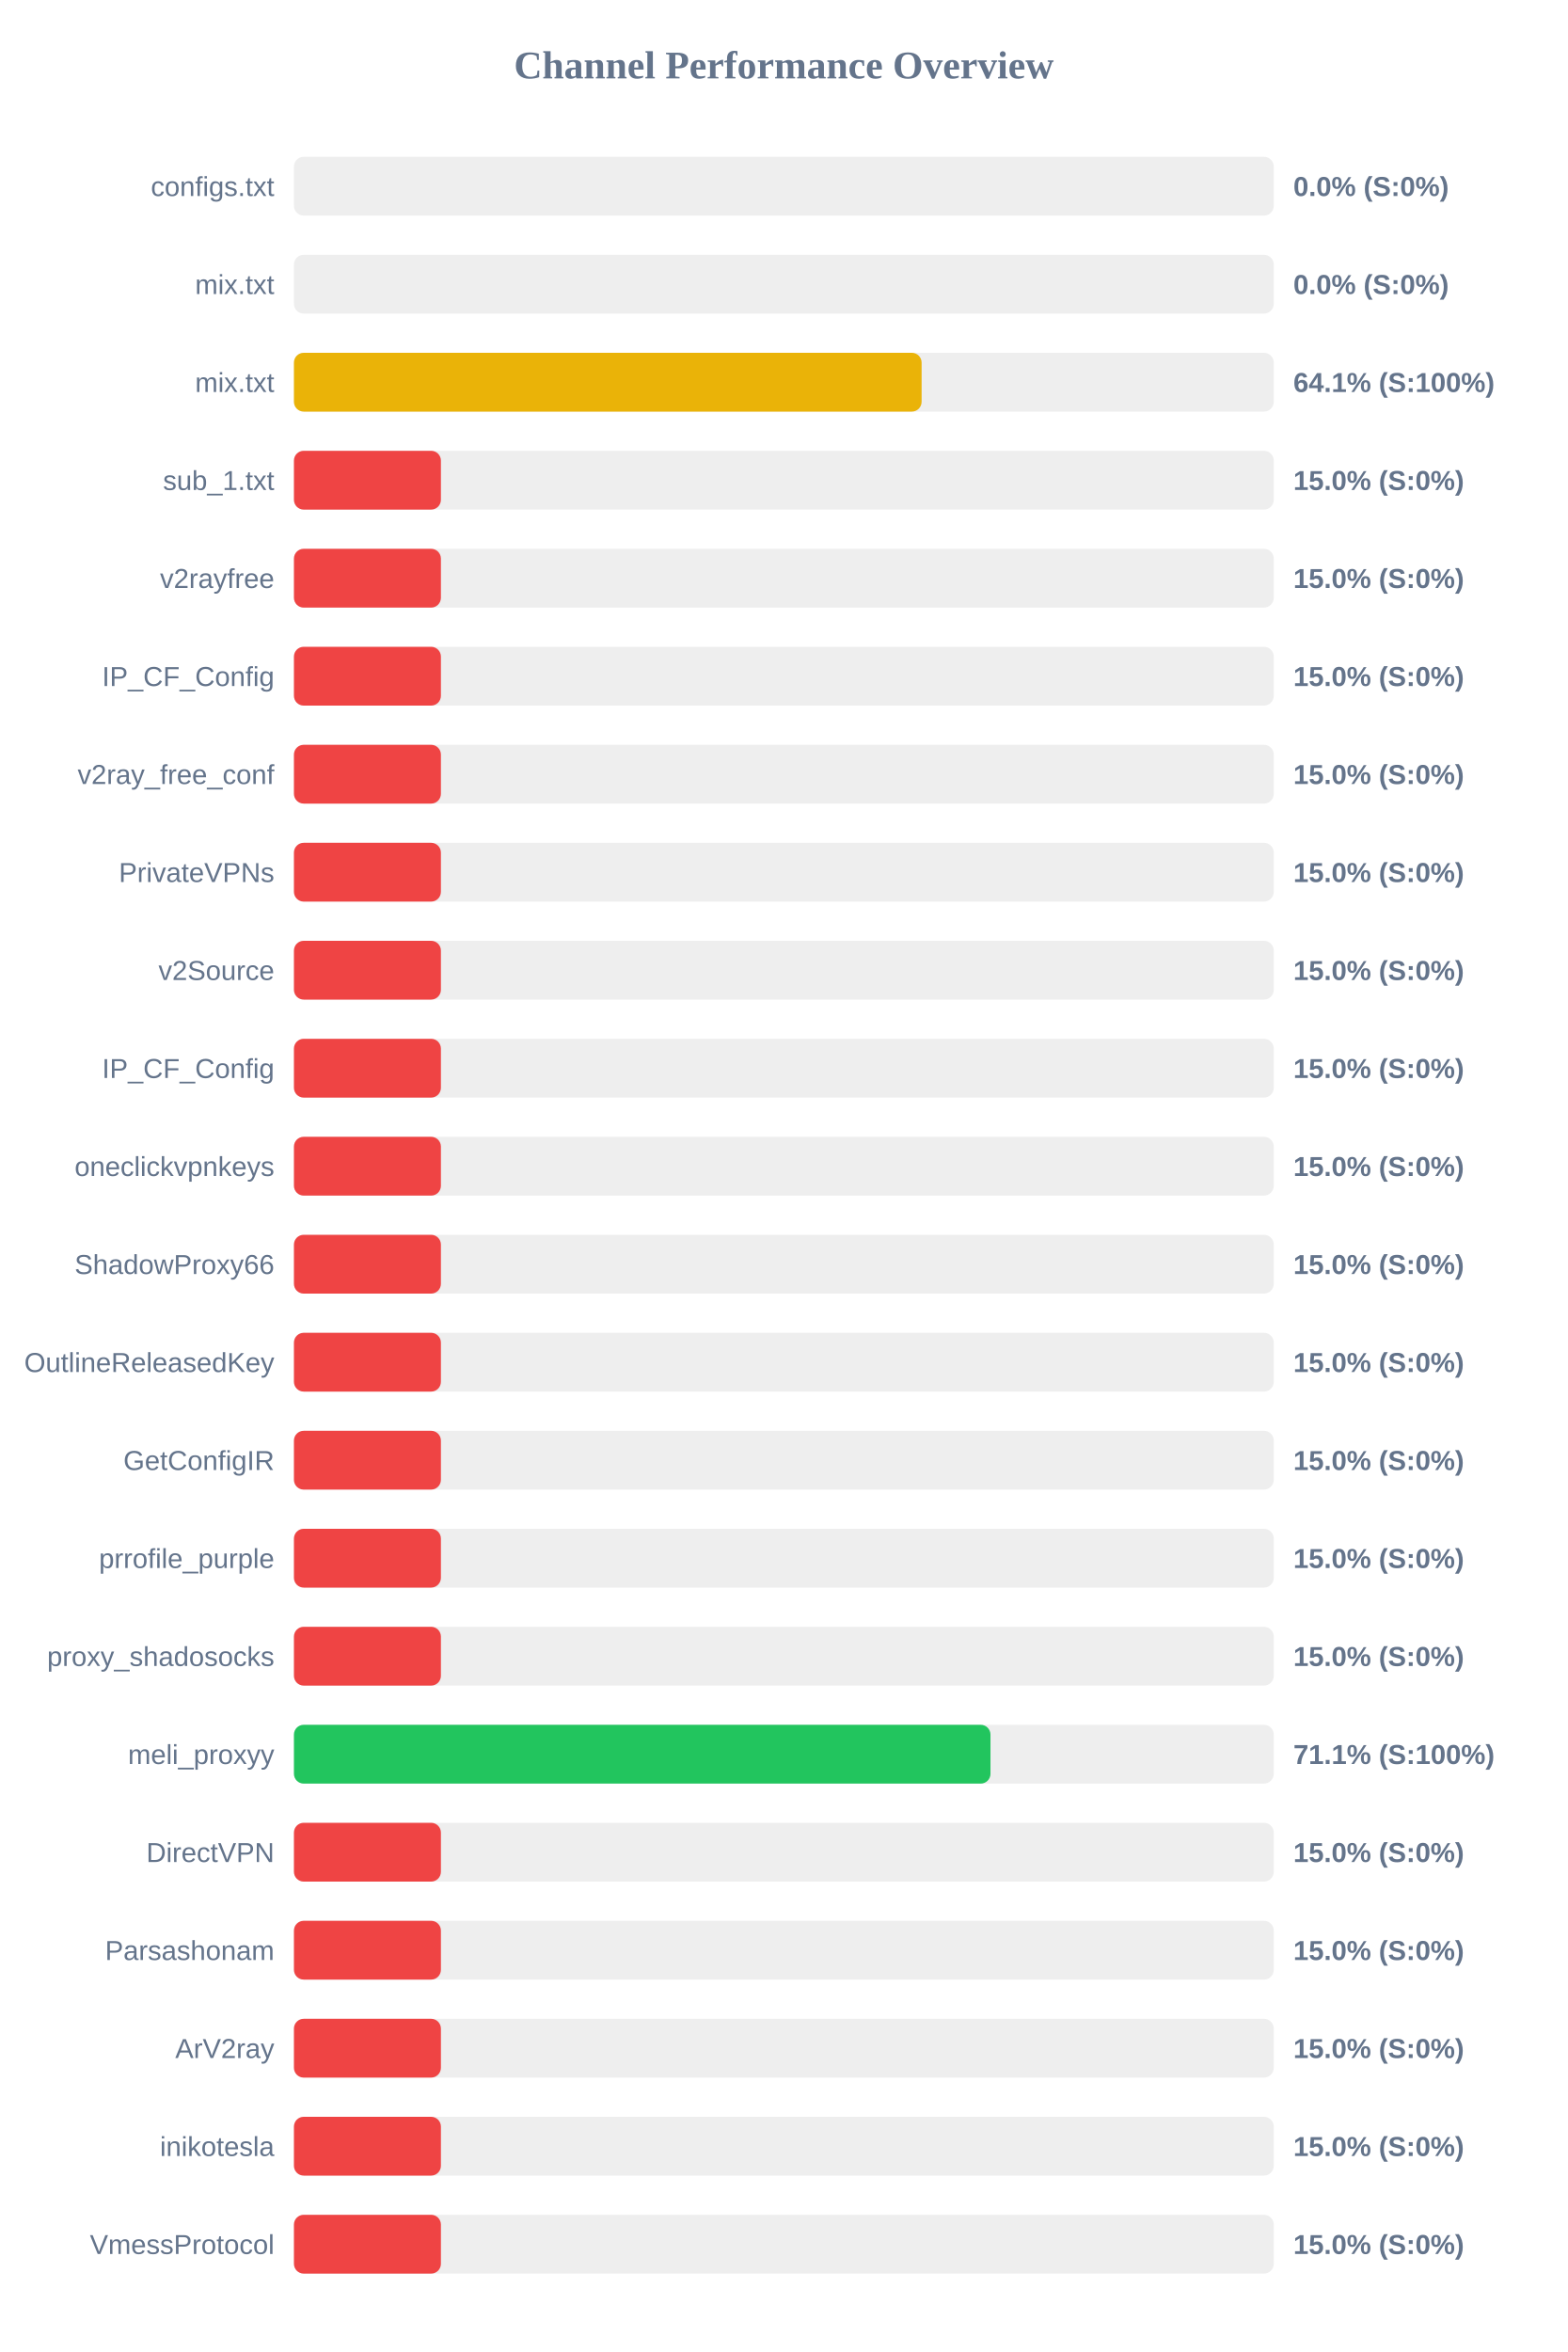
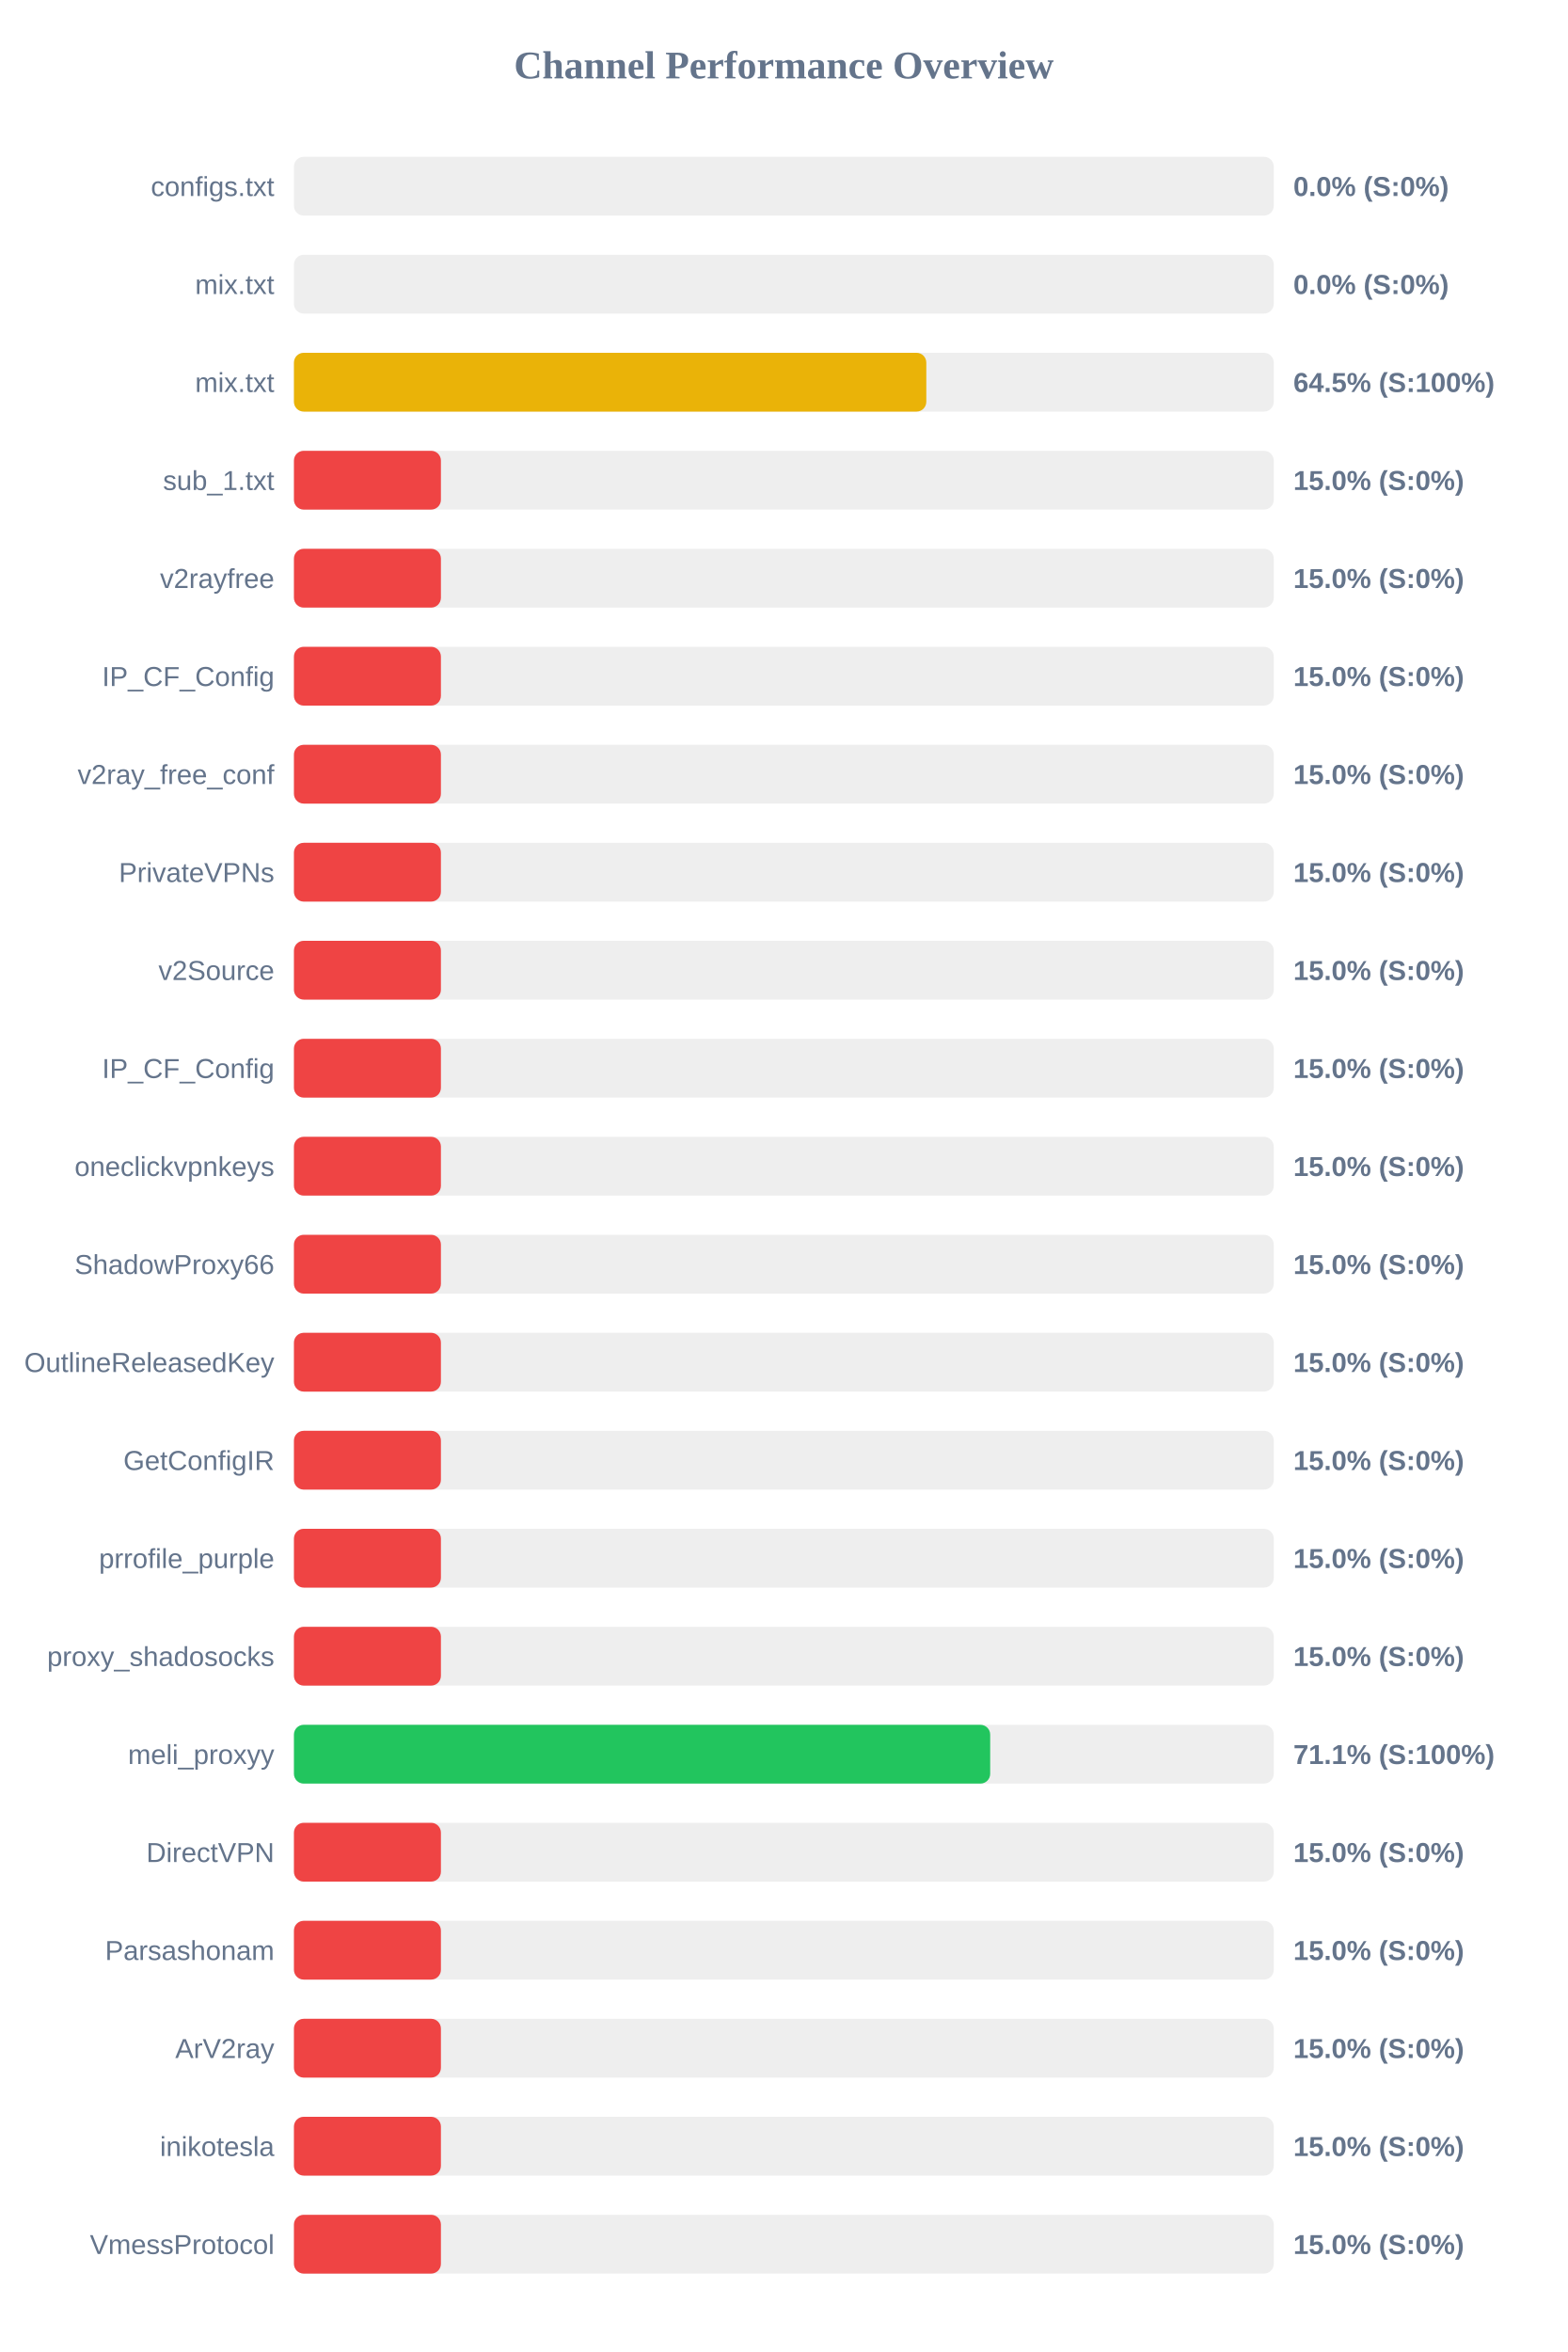
<svg xmlns="http://www.w3.org/2000/svg" width="800" height="1200" version="1.1">
  <style>
        .row { font: 14px Arial; fill: #64748b; }
        .score { font: bold 14px Arial; fill: #64748b; }
    </style>
  <text x="400" y="40" text-anchor="middle" font-size="20px" font-weight="bold" fill="#64748b">Channel Performance Overview</text>
  <rect x="150" y="80" width="500" height="30" fill="#eee" rx="5" />
  <rect x="150" y="80" width="0.0" height="30" fill="#ef4444" rx="5" />
  <text x="140" y="100" text-anchor="end" class="row">configs.txt</text>
  <text x="660" y="100" text-anchor="start" class="score">0.0% (S:0%)</text>
  <rect x="150" y="130" width="500" height="30" fill="#eee" rx="5" />
  <rect x="150" y="130" width="0.0" height="30" fill="#ef4444" rx="5" />
  <text x="140" y="150" text-anchor="end" class="row">mix.txt</text>
  <text x="660" y="150" text-anchor="start" class="score">0.0% (S:0%)</text>
  <rect x="150" y="180" width="500" height="30" fill="#eee" rx="5" />
-   <rect x="150" y="180" width="320.3" height="30" fill="#eab308" rx="5" />
+   <rect x="150" y="180" width="322.7" height="30" fill="#eab308" rx="5" />
  <text x="140" y="200" text-anchor="end" class="row">mix.txt</text>
-   <text x="660" y="200" text-anchor="start" class="score">64.1% (S:100%)</text>
+   <text x="660" y="200" text-anchor="start" class="score">64.5% (S:100%)</text>
  <rect x="150" y="230" width="500" height="30" fill="#eee" rx="5" />
  <rect x="150" y="230" width="75.0" height="30" fill="#ef4444" rx="5" />
  <text x="140" y="250" text-anchor="end" class="row">sub_1.txt</text>
  <text x="660" y="250" text-anchor="start" class="score">15.0% (S:0%)</text>
  <rect x="150" y="280" width="500" height="30" fill="#eee" rx="5" />
  <rect x="150" y="280" width="75.0" height="30" fill="#ef4444" rx="5" />
  <text x="140" y="300" text-anchor="end" class="row">v2rayfree</text>
  <text x="660" y="300" text-anchor="start" class="score">15.0% (S:0%)</text>
  <rect x="150" y="330" width="500" height="30" fill="#eee" rx="5" />
  <rect x="150" y="330" width="75.0" height="30" fill="#ef4444" rx="5" />
  <text x="140" y="350" text-anchor="end" class="row">IP_CF_Config</text>
  <text x="660" y="350" text-anchor="start" class="score">15.0% (S:0%)</text>
  <rect x="150" y="380" width="500" height="30" fill="#eee" rx="5" />
  <rect x="150" y="380" width="75.0" height="30" fill="#ef4444" rx="5" />
  <text x="140" y="400" text-anchor="end" class="row">v2ray_free_conf</text>
  <text x="660" y="400" text-anchor="start" class="score">15.0% (S:0%)</text>
  <rect x="150" y="430" width="500" height="30" fill="#eee" rx="5" />
  <rect x="150" y="430" width="75.0" height="30" fill="#ef4444" rx="5" />
  <text x="140" y="450" text-anchor="end" class="row">PrivateVPNs</text>
  <text x="660" y="450" text-anchor="start" class="score">15.0% (S:0%)</text>
  <rect x="150" y="480" width="500" height="30" fill="#eee" rx="5" />
  <rect x="150" y="480" width="75.0" height="30" fill="#ef4444" rx="5" />
  <text x="140" y="500" text-anchor="end" class="row">v2Source</text>
  <text x="660" y="500" text-anchor="start" class="score">15.0% (S:0%)</text>
  <rect x="150" y="530" width="500" height="30" fill="#eee" rx="5" />
  <rect x="150" y="530" width="75.0" height="30" fill="#ef4444" rx="5" />
  <text x="140" y="550" text-anchor="end" class="row">IP_CF_Config</text>
  <text x="660" y="550" text-anchor="start" class="score">15.0% (S:0%)</text>
  <rect x="150" y="580" width="500" height="30" fill="#eee" rx="5" />
  <rect x="150" y="580" width="75.0" height="30" fill="#ef4444" rx="5" />
  <text x="140" y="600" text-anchor="end" class="row">oneclickvpnkeys</text>
  <text x="660" y="600" text-anchor="start" class="score">15.0% (S:0%)</text>
  <rect x="150" y="630" width="500" height="30" fill="#eee" rx="5" />
  <rect x="150" y="630" width="75.0" height="30" fill="#ef4444" rx="5" />
  <text x="140" y="650" text-anchor="end" class="row">ShadowProxy66</text>
  <text x="660" y="650" text-anchor="start" class="score">15.0% (S:0%)</text>
  <rect x="150" y="680" width="500" height="30" fill="#eee" rx="5" />
  <rect x="150" y="680" width="75.0" height="30" fill="#ef4444" rx="5" />
  <text x="140" y="700" text-anchor="end" class="row">OutlineReleasedKey</text>
  <text x="660" y="700" text-anchor="start" class="score">15.0% (S:0%)</text>
  <rect x="150" y="730" width="500" height="30" fill="#eee" rx="5" />
  <rect x="150" y="730" width="75.0" height="30" fill="#ef4444" rx="5" />
  <text x="140" y="750" text-anchor="end" class="row">GetConfigIR</text>
  <text x="660" y="750" text-anchor="start" class="score">15.0% (S:0%)</text>
  <rect x="150" y="780" width="500" height="30" fill="#eee" rx="5" />
  <rect x="150" y="780" width="75.0" height="30" fill="#ef4444" rx="5" />
  <text x="140" y="800" text-anchor="end" class="row">prrofile_purple</text>
  <text x="660" y="800" text-anchor="start" class="score">15.0% (S:0%)</text>
  <rect x="150" y="830" width="500" height="30" fill="#eee" rx="5" />
  <rect x="150" y="830" width="75.0" height="30" fill="#ef4444" rx="5" />
  <text x="140" y="850" text-anchor="end" class="row">proxy_shadosocks</text>
  <text x="660" y="850" text-anchor="start" class="score">15.0% (S:0%)</text>
  <rect x="150" y="880" width="500" height="30" fill="#eee" rx="5" />
-   <rect x="150" y="880" width="355.45" height="30" fill="#22c55e" rx="5" />
+   <rect x="150" y="880" width="355.3" height="30" fill="#22c55e" rx="5" />
  <text x="140" y="900" text-anchor="end" class="row">meli_proxyy</text>
  <text x="660" y="900" text-anchor="start" class="score">71.1% (S:100%)</text>
  <rect x="150" y="930" width="500" height="30" fill="#eee" rx="5" />
  <rect x="150" y="930" width="75.0" height="30" fill="#ef4444" rx="5" />
  <text x="140" y="950" text-anchor="end" class="row">DirectVPN</text>
  <text x="660" y="950" text-anchor="start" class="score">15.0% (S:0%)</text>
  <rect x="150" y="980" width="500" height="30" fill="#eee" rx="5" />
  <rect x="150" y="980" width="75.0" height="30" fill="#ef4444" rx="5" />
  <text x="140" y="1000" text-anchor="end" class="row">Parsashonam</text>
  <text x="660" y="1000" text-anchor="start" class="score">15.0% (S:0%)</text>
  <rect x="150" y="1030" width="500" height="30" fill="#eee" rx="5" />
  <rect x="150" y="1030" width="75.0" height="30" fill="#ef4444" rx="5" />
  <text x="140" y="1050" text-anchor="end" class="row">ArV2ray</text>
  <text x="660" y="1050" text-anchor="start" class="score">15.0% (S:0%)</text>
  <rect x="150" y="1080" width="500" height="30" fill="#eee" rx="5" />
  <rect x="150" y="1080" width="75.0" height="30" fill="#ef4444" rx="5" />
  <text x="140" y="1100" text-anchor="end" class="row">inikotesla</text>
  <text x="660" y="1100" text-anchor="start" class="score">15.0% (S:0%)</text>
  <rect x="150" y="1130" width="500" height="30" fill="#eee" rx="5" />
  <rect x="150" y="1130" width="75.0" height="30" fill="#ef4444" rx="5" />
  <text x="140" y="1150" text-anchor="end" class="row">VmessProtocol</text>
  <text x="660" y="1150" text-anchor="start" class="score">15.0% (S:0%)</text>
</svg>
